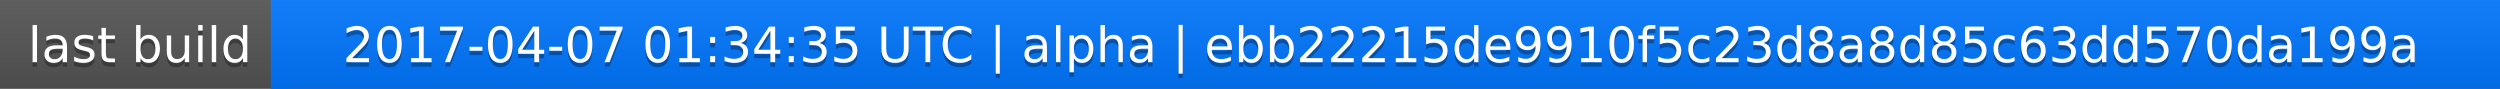
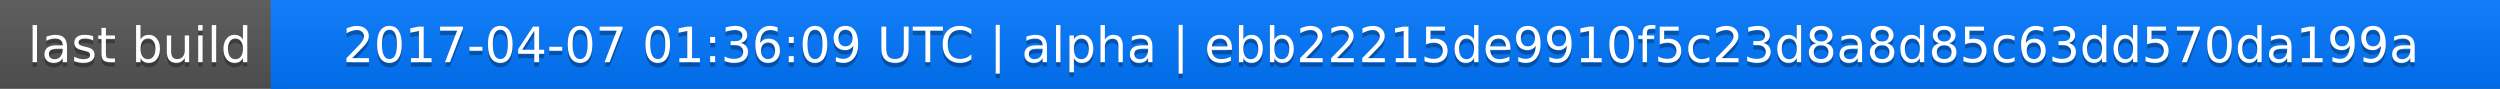
<svg xmlns="http://www.w3.org/2000/svg" width="563" height="20">
  <linearGradient id="a" x2="0" y2="100%">
    <stop offset="0" stop-color="#bbb" stop-opacity=".1" />
    <stop offset="1" stop-opacity=".1" />
  </linearGradient>
  <rect rx="0" width="563" height="20" fill="#555" />
  <rect rx="0" x="61" width="502" height="20" fill="#07f" />
  <path fill="#07f" d="M61 0h4v20h-4z" />
  <rect rx="0" width="563" height="20" fill="url(#a)" />
  <g fill="#fff" text-anchor="middle" font-family="DejaVu Sans,Verdana,Geneva,sans-serif" font-size="11">
    <text x="31.5" y="15" fill="#010101" fill-opacity=".3">last build</text>
    <text x="31.5" y="14">last build</text>
-     <text x="311" y="15" fill="#010101" fill-opacity=".3">2017-04-07 01:34:35 UTC | alpha | ebb22215de9910f5c23d8a8d85c63dd570da199a</text>
-     <text x="311" y="14">2017-04-07 01:34:35 UTC | alpha | ebb22215de9910f5c23d8a8d85c63dd570da199a</text>
+     <text x="311" y="15" fill="#010101" fill-opacity=".3">2017-04-07 01:36:09 UTC | alpha | ebb22215de9910f5c23d8a8d85c63dd570da199a</text>
+     <text x="311" y="14">2017-04-07 01:36:09 UTC | alpha | ebb22215de9910f5c23d8a8d85c63dd570da199a</text>
  </g>
</svg>
